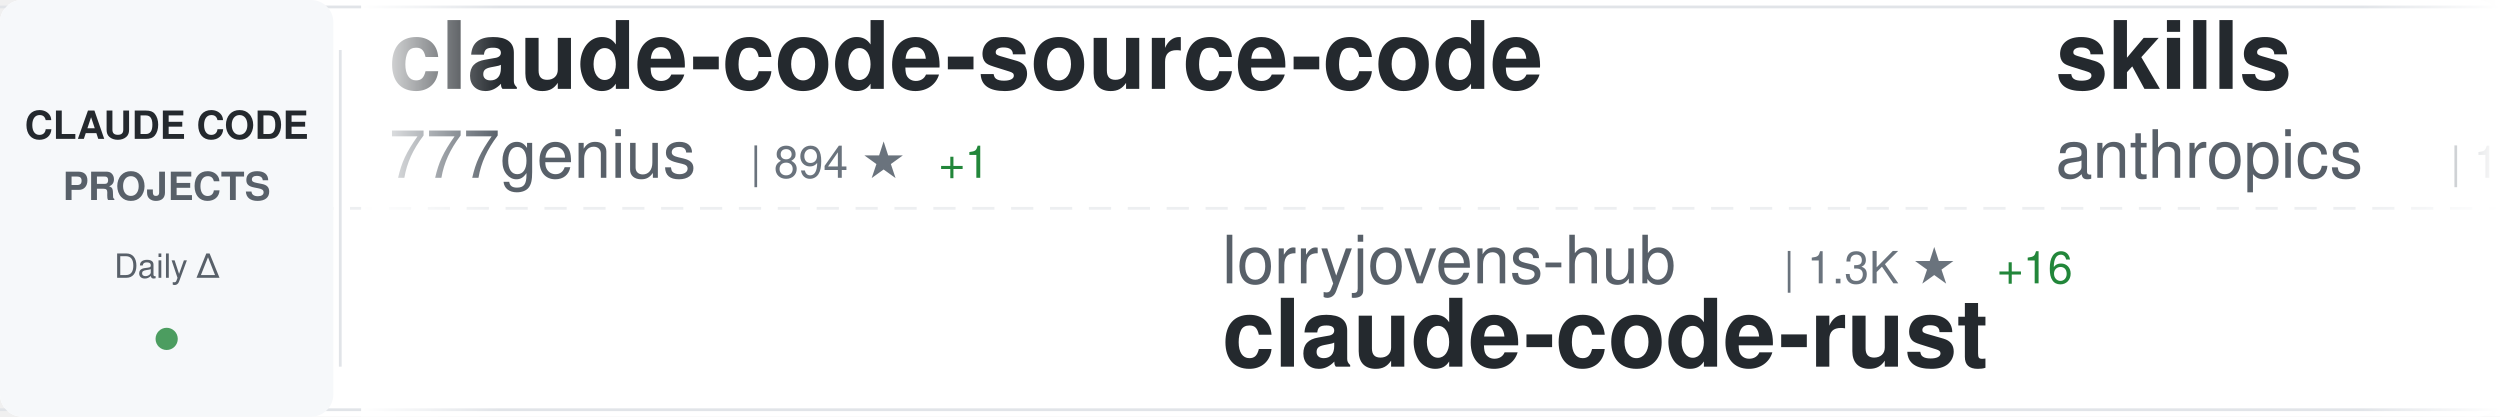
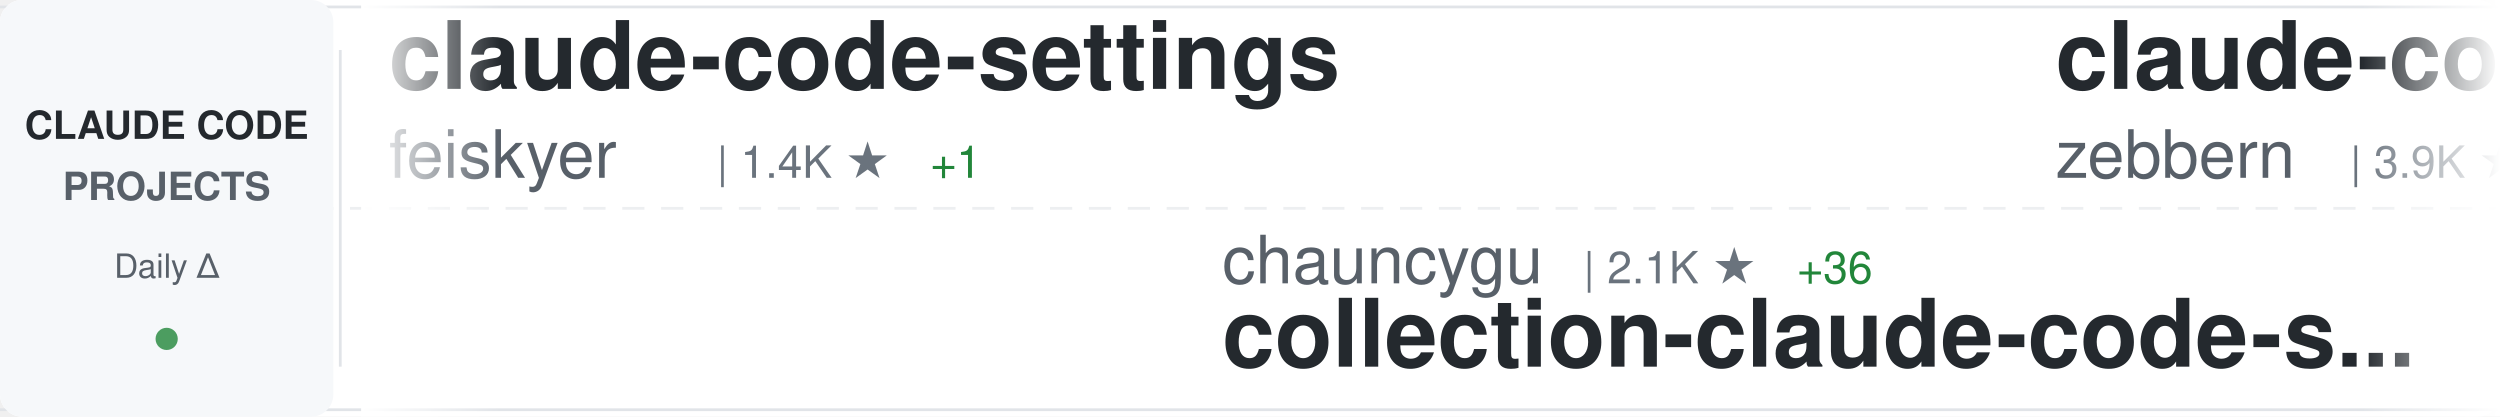
<svg xmlns="http://www.w3.org/2000/svg" width="900" height="150">
  <defs>
    <linearGradient id="awesomeLeftFade" x1="0%" y1="0%" x2="100%" y2="0%">
      <stop offset="0%" style="stop-color:#ffffff;stop-opacity:1" />
      <stop offset="100%" style="stop-color:#ffffff;stop-opacity:0" />
    </linearGradient>
    <linearGradient id="awesomeRightFade" x1="0%" y1="0%" x2="100%" y2="0%">
      <stop offset="0%" style="stop-color:#ffffff;stop-opacity:0" />
      <stop offset="100%" style="stop-color:#ffffff;stop-opacity:1" />
    </linearGradient>
  </defs>
  <rect width="900" height="150" fill="#ffffff" rx="8" />
  <rect x="0" y="2" width="900" height="1" fill="#e1e4e8" />
  <rect x="0" y="147" width="900" height="1" fill="#e1e4e8" />
  <line x1="0" y1="75" x2="900" y2="75" stroke="#e1e4e8" stroke-width="1" stroke-dasharray="8 6" opacity="0.6" />
  <rect x="0" y="0" width="120" height="150" fill="#f6f8fa" rx="8" />
  <text x="60" y="50" font-family="-apple-system, BlinkMacSystemFont, 'Segoe UI', Helvetica, Arial, sans-serif" font-size="14" font-weight="600" fill="#24292e" text-anchor="middle">CLAUDE CODE</text>
  <text x="60" y="72" font-family="-apple-system, BlinkMacSystemFont, 'Segoe UI', Helvetica, Arial, sans-serif" font-size="14" font-weight="600" fill="#586069" text-anchor="middle">PROJECTS</text>
  <text x="60" y="100" font-family="-apple-system, BlinkMacSystemFont, 'Segoe UI', Helvetica, Arial, sans-serif" font-size="12" font-weight="500" fill="#586069" text-anchor="middle">Daily Δ</text>
  <circle cx="60" cy="122" r="4" fill="#22863a" opacity="0.8" />
  <rect x="122" y="18" width="1" height="114" fill="#e1e4e8" />
  <clipPath id="awesomeTickerClip">
    <rect x="130" y="0" width="770" height="150" />
  </clipPath>
  <g clip-path="url(#awesomeTickerClip)">
    <g id="awesomeTickerItems">
      <animateTransform attributeName="transform" attributeType="XML" type="translate" from="0 0" to="-3000 0" dur="54s" repeatCount="indefinite" />
      <g transform="translate(0, 0)">
-         <text x="140" y="32" font-family="-apple-system, BlinkMacSystemFont, 'Segoe UI', Helvetica, Arial, sans-serif" font-size="34" font-weight="600" fill="#24292e">claude-code-source-code</text>
-         <text x="140" y="64" font-family="-apple-system, BlinkMacSystemFont, 'Segoe UI', Helvetica, Arial, sans-serif" font-size="24" font-weight="400" fill="#586069">777genius</text>
-         <text x="270" y="64" font-family="-apple-system, BlinkMacSystemFont, 'Segoe UI', Helvetica, Arial, sans-serif" font-size="16" font-weight="500" fill="#6a737d">| 894 ★</text>
-         <text x="338" y="64" font-family="-apple-system, BlinkMacSystemFont, 'Segoe UI', Helvetica, Arial, sans-serif" font-size="16" font-weight="500" fill="#22863a"> +1</text>
+         <text x="140" y="32" font-family="-apple-system, BlinkMacSystemFont, 'Segoe UI', Helvetica, Arial, sans-serif" font-size="34" font-weight="600" fill="#24292e">claude-code-settings</text>
+         <text x="140" y="64" font-family="-apple-system, BlinkMacSystemFont, 'Segoe UI', Helvetica, Arial, sans-serif" font-size="24" font-weight="400" fill="#586069">feiskyer</text>
+         <text x="258" y="64" font-family="-apple-system, BlinkMacSystemFont, 'Segoe UI', Helvetica, Arial, sans-serif" font-size="16" font-weight="500" fill="#6a737d">| 1.4K ★</text>
+         <text x="335" y="64" font-family="-apple-system, BlinkMacSystemFont, 'Segoe UI', Helvetica, Arial, sans-serif" font-size="16" font-weight="500" fill="#22863a"> +1</text>
      </g>
      <g transform="translate(300, 0)">
-         <text x="140" y="102" font-family="-apple-system, BlinkMacSystemFont, 'Segoe UI', Helvetica, Arial, sans-serif" font-size="24" font-weight="400" fill="#586069">lorryjovens-hub</text>
-         <text x="342" y="102" font-family="-apple-system, BlinkMacSystemFont, 'Segoe UI', Helvetica, Arial, sans-serif" font-size="16" font-weight="500" fill="#6a737d">| 1.3K ★</text>
-         <text x="419" y="102" font-family="-apple-system, BlinkMacSystemFont, 'Segoe UI', Helvetica, Arial, sans-serif" font-size="16" font-weight="500" fill="#22863a"> +16</text>
-         <text x="140" y="132" font-family="-apple-system, BlinkMacSystemFont, 'Segoe UI', Helvetica, Arial, sans-serif" font-size="34" font-weight="600" fill="#24292e">claude-code-rust</text>
+         <text x="140" y="102" font-family="-apple-system, BlinkMacSystemFont, 'Segoe UI', Helvetica, Arial, sans-serif" font-size="24" font-weight="400" fill="#586069">chauncygu</text>
+         <text x="270" y="102" font-family="-apple-system, BlinkMacSystemFont, 'Segoe UI', Helvetica, Arial, sans-serif" font-size="16" font-weight="500" fill="#6a737d">| 2.1K ★</text>
+         <text x="347" y="102" font-family="-apple-system, BlinkMacSystemFont, 'Segoe UI', Helvetica, Arial, sans-serif" font-size="16" font-weight="500" fill="#22863a"> +36</text>
+         <text x="140" y="132" font-family="-apple-system, BlinkMacSystemFont, 'Segoe UI', Helvetica, Arial, sans-serif" font-size="34" font-weight="600" fill="#24292e">collection-claude-code-s...</text>
      </g>
      <g transform="translate(600, 0)">
-         <text x="140" y="32" font-family="-apple-system, BlinkMacSystemFont, 'Segoe UI', Helvetica, Arial, sans-serif" font-size="34" font-weight="600" fill="#24292e">skills</text>
-         <text x="140" y="64" font-family="-apple-system, BlinkMacSystemFont, 'Segoe UI', Helvetica, Arial, sans-serif" font-size="24" font-weight="400" fill="#586069">anthropics</text>
-         <text x="282" y="64" font-family="-apple-system, BlinkMacSystemFont, 'Segoe UI', Helvetica, Arial, sans-serif" font-size="16" font-weight="500" fill="#6a737d">| 116.3K ★</text>
-         <text x="377" y="64" font-family="-apple-system, BlinkMacSystemFont, 'Segoe UI', Helvetica, Arial, sans-serif" font-size="16" font-weight="500" fill="#22863a"> +853</text>
+         <text x="140" y="32" font-family="-apple-system, BlinkMacSystemFont, 'Segoe UI', Helvetica, Arial, sans-serif" font-size="34" font-weight="600" fill="#24292e">claude-code-guide</text>
+         <text x="140" y="64" font-family="-apple-system, BlinkMacSystemFont, 'Segoe UI', Helvetica, Arial, sans-serif" font-size="24" font-weight="400" fill="#586069">zebbern</text>
+         <text x="246" y="64" font-family="-apple-system, BlinkMacSystemFont, 'Segoe UI', Helvetica, Arial, sans-serif" font-size="16" font-weight="500" fill="#6a737d">| 3.9K ★</text>
+         <text x="323" y="64" font-family="-apple-system, BlinkMacSystemFont, 'Segoe UI', Helvetica, Arial, sans-serif" font-size="16" font-weight="500" fill="#22863a"> +11</text>
      </g>
      <g transform="translate(900, 0)">
-         <text x="140" y="102" font-family="-apple-system, BlinkMacSystemFont, 'Segoe UI', Helvetica, Arial, sans-serif" font-size="24" font-weight="400" fill="#586069">ding113</text>
-         <text x="246" y="102" font-family="-apple-system, BlinkMacSystemFont, 'Segoe UI', Helvetica, Arial, sans-serif" font-size="16" font-weight="500" fill="#6a737d">| 2.4K ★</text>
-         <text x="323" y="102" font-family="-apple-system, BlinkMacSystemFont, 'Segoe UI', Helvetica, Arial, sans-serif" font-size="16" font-weight="500" fill="#22863a"> +14</text>
-         <text x="140" y="132" font-family="-apple-system, BlinkMacSystemFont, 'Segoe UI', Helvetica, Arial, sans-serif" font-size="34" font-weight="600" fill="#24292e">claude-code-hub</text>
+         <text x="140" y="102" font-family="-apple-system, BlinkMacSystemFont, 'Segoe UI', Helvetica, Arial, sans-serif" font-size="24" font-weight="400" fill="#586069">Donchitos</text>
+         <text x="270" y="102" font-family="-apple-system, BlinkMacSystemFont, 'Segoe UI', Helvetica, Arial, sans-serif" font-size="16" font-weight="500" fill="#6a737d">| 8.8K ★</text>
+         <text x="347" y="102" font-family="-apple-system, BlinkMacSystemFont, 'Segoe UI', Helvetica, Arial, sans-serif" font-size="16" font-weight="500" fill="#22863a"> +132</text>
+         <text x="140" y="132" font-family="-apple-system, BlinkMacSystemFont, 'Segoe UI', Helvetica, Arial, sans-serif" font-size="34" font-weight="600" fill="#24292e">Claude-Code-Game-Studios</text>
      </g>
      <g transform="translate(1200, 0)">
-         <text x="140" y="32" font-family="-apple-system, BlinkMacSystemFont, 'Segoe UI', Helvetica, Arial, sans-serif" font-size="34" font-weight="600" fill="#24292e">Claude-Code</text>
-         <text x="140" y="64" font-family="-apple-system, BlinkMacSystemFont, 'Segoe UI', Helvetica, Arial, sans-serif" font-size="24" font-weight="400" fill="#586069">pengchengneo</text>
-         <text x="306" y="64" font-family="-apple-system, BlinkMacSystemFont, 'Segoe UI', Helvetica, Arial, sans-serif" font-size="16" font-weight="500" fill="#6a737d">| 1.2K ★</text>
-         <text x="383" y="64" font-family="-apple-system, BlinkMacSystemFont, 'Segoe UI', Helvetica, Arial, sans-serif" font-size="16" font-weight="500" fill="#22863a"> +15</text>
-       </g>
-       <g transform="translate(1500, 0)">
-         <text x="140" y="102" font-family="-apple-system, BlinkMacSystemFont, 'Segoe UI', Helvetica, Arial, sans-serif" font-size="24" font-weight="400" fill="#586069">wshobson</text>
-         <text x="258" y="102" font-family="-apple-system, BlinkMacSystemFont, 'Segoe UI', Helvetica, Arial, sans-serif" font-size="16" font-weight="500" fill="#6a737d">| 33.5K ★</text>
-         <text x="344" y="102" font-family="-apple-system, BlinkMacSystemFont, 'Segoe UI', Helvetica, Arial, sans-serif" font-size="16" font-weight="500" fill="#22863a"> +76</text>
-         <text x="140" y="132" font-family="-apple-system, BlinkMacSystemFont, 'Segoe UI', Helvetica, Arial, sans-serif" font-size="34" font-weight="600" fill="#24292e">agents</text>
-       </g>
-       <g transform="translate(1800, 0)">
-         <text x="140" y="32" font-family="-apple-system, BlinkMacSystemFont, 'Segoe UI', Helvetica, Arial, sans-serif" font-size="34" font-weight="600" fill="#24292e">claude-code-my-workflow</text>
-         <text x="140" y="64" font-family="-apple-system, BlinkMacSystemFont, 'Segoe UI', Helvetica, Arial, sans-serif" font-size="24" font-weight="400" fill="#586069">pedrohcgs</text>
-         <text x="270" y="64" font-family="-apple-system, BlinkMacSystemFont, 'Segoe UI', Helvetica, Arial, sans-serif" font-size="16" font-weight="500" fill="#6a737d">| 908 ★</text>
-         <text x="338" y="64" font-family="-apple-system, BlinkMacSystemFont, 'Segoe UI', Helvetica, Arial, sans-serif" font-size="16" font-weight="500" fill="#22863a"> +11</text>
-       </g>
-       <g transform="translate(2100, 0)">
-         <text x="140" y="102" font-family="-apple-system, BlinkMacSystemFont, 'Segoe UI', Helvetica, Arial, sans-serif" font-size="24" font-weight="400" fill="#586069">zebbern</text>
-         <text x="246" y="102" font-family="-apple-system, BlinkMacSystemFont, 'Segoe UI', Helvetica, Arial, sans-serif" font-size="16" font-weight="500" fill="#6a737d">| 3.9K ★</text>
-         <text x="323" y="102" font-family="-apple-system, BlinkMacSystemFont, 'Segoe UI', Helvetica, Arial, sans-serif" font-size="16" font-weight="500" fill="#22863a"> +13</text>
-         <text x="140" y="132" font-family="-apple-system, BlinkMacSystemFont, 'Segoe UI', Helvetica, Arial, sans-serif" font-size="34" font-weight="600" fill="#24292e">claude-code-guide</text>
-       </g>
-       <g transform="translate(2400, 0)">
        <text x="140" y="32" font-family="-apple-system, BlinkMacSystemFont, 'Segoe UI', Helvetica, Arial, sans-serif" font-size="34" font-weight="600" fill="#24292e">Claude-Code-Source-Study</text>
        <text x="140" y="64" font-family="-apple-system, BlinkMacSystemFont, 'Segoe UI', Helvetica, Arial, sans-serif" font-size="24" font-weight="400" fill="#586069">luyao618</text>
        <text x="258" y="64" font-family="-apple-system, BlinkMacSystemFont, 'Segoe UI', Helvetica, Arial, sans-serif" font-size="16" font-weight="500" fill="#6a737d">| 1.1K ★</text>
-         <text x="335" y="64" font-family="-apple-system, BlinkMacSystemFont, 'Segoe UI', Helvetica, Arial, sans-serif" font-size="16" font-weight="500" fill="#22863a"> +20</text>
+         <text x="335" y="64" font-family="-apple-system, BlinkMacSystemFont, 'Segoe UI', Helvetica, Arial, sans-serif" font-size="16" font-weight="500" fill="#22863a"> +21</text>
+       </g>
+       <g transform="translate(1500, 0)">
+         <text x="140" y="102" font-family="-apple-system, BlinkMacSystemFont, 'Segoe UI', Helvetica, Arial, sans-serif" font-size="24" font-weight="400" fill="#586069">hangsman</text>
+         <text x="258" y="102" font-family="-apple-system, BlinkMacSystemFont, 'Segoe UI', Helvetica, Arial, sans-serif" font-size="16" font-weight="500" fill="#6a737d">| 753 ★</text>
+         <text x="326" y="102" font-family="-apple-system, BlinkMacSystemFont, 'Segoe UI', Helvetica, Arial, sans-serif" font-size="16" font-weight="500" fill="#22863a"> +1</text>
+         <text x="140" y="132" font-family="-apple-system, BlinkMacSystemFont, 'Segoe UI', Helvetica, Arial, sans-serif" font-size="34" font-weight="600" fill="#24292e">claude-code-source</text>
+       </g>
+       <g transform="translate(1800, 0)">
+         <text x="140" y="32" font-family="-apple-system, BlinkMacSystemFont, 'Segoe UI', Helvetica, Arial, sans-serif" font-size="34" font-weight="600" fill="#24292e">claude-code-prompts</text>
+         <text x="140" y="64" font-family="-apple-system, BlinkMacSystemFont, 'Segoe UI', Helvetica, Arial, sans-serif" font-size="24" font-weight="400" fill="#586069">repowise-dev</text>
+         <text x="306" y="64" font-family="-apple-system, BlinkMacSystemFont, 'Segoe UI', Helvetica, Arial, sans-serif" font-size="16" font-weight="500" fill="#6a737d">| 926 ★</text>
+         <text x="374" y="64" font-family="-apple-system, BlinkMacSystemFont, 'Segoe UI', Helvetica, Arial, sans-serif" font-size="16" font-weight="500" fill="#22863a"> +6</text>
+       </g>
+       <g transform="translate(2100, 0)">
+         <text x="140" y="102" font-family="-apple-system, BlinkMacSystemFont, 'Segoe UI', Helvetica, Arial, sans-serif" font-size="24" font-weight="400" fill="#586069">ChrisWiles</text>
+         <text x="282" y="102" font-family="-apple-system, BlinkMacSystemFont, 'Segoe UI', Helvetica, Arial, sans-serif" font-size="16" font-weight="500" fill="#6a737d">| 5.8K ★</text>
+         <text x="359" y="102" font-family="-apple-system, BlinkMacSystemFont, 'Segoe UI', Helvetica, Arial, sans-serif" font-size="16" font-weight="500" fill="#22863a"> +6</text>
+         <text x="140" y="132" font-family="-apple-system, BlinkMacSystemFont, 'Segoe UI', Helvetica, Arial, sans-serif" font-size="34" font-weight="600" fill="#24292e">claude-code-showcase</text>
+       </g>
+       <g transform="translate(2400, 0)">
+         <text x="140" y="32" font-family="-apple-system, BlinkMacSystemFont, 'Segoe UI', Helvetica, Arial, sans-serif" font-size="34" font-weight="600" fill="#24292e">claude-code-from-source</text>
+         <text x="140" y="64" font-family="-apple-system, BlinkMacSystemFont, 'Segoe UI', Helvetica, Arial, sans-serif" font-size="24" font-weight="400" fill="#586069">alejandrobalderas</text>
+         <text x="366" y="64" font-family="-apple-system, BlinkMacSystemFont, 'Segoe UI', Helvetica, Arial, sans-serif" font-size="16" font-weight="500" fill="#6a737d">| 1.3K ★</text>
+         <text x="443" y="64" font-family="-apple-system, BlinkMacSystemFont, 'Segoe UI', Helvetica, Arial, sans-serif" font-size="16" font-weight="500" fill="#22863a"> +191</text>
      </g>
      <g transform="translate(2700, 0)">
-         <text x="140" y="102" font-family="-apple-system, BlinkMacSystemFont, 'Segoe UI', Helvetica, Arial, sans-serif" font-size="24" font-weight="400" fill="#586069">Pimzino</text>
-         <text x="246" y="102" font-family="-apple-system, BlinkMacSystemFont, 'Segoe UI', Helvetica, Arial, sans-serif" font-size="16" font-weight="500" fill="#6a737d">| 3.6K ★</text>
-         <text x="323" y="102" font-family="-apple-system, BlinkMacSystemFont, 'Segoe UI', Helvetica, Arial, sans-serif" font-size="16" font-weight="500" fill="#22863a"> +1</text>
-         <text x="140" y="132" font-family="-apple-system, BlinkMacSystemFont, 'Segoe UI', Helvetica, Arial, sans-serif" font-size="34" font-weight="600" fill="#24292e">claude-code-spec-workflo...</text>
+         <text x="140" y="102" font-family="-apple-system, BlinkMacSystemFont, 'Segoe UI', Helvetica, Arial, sans-serif" font-size="24" font-weight="400" fill="#586069">anthropics</text>
+         <text x="282" y="102" font-family="-apple-system, BlinkMacSystemFont, 'Segoe UI', Helvetica, Arial, sans-serif" font-size="16" font-weight="500" fill="#6a737d">| 116.4K ★</text>
+         <text x="377" y="102" font-family="-apple-system, BlinkMacSystemFont, 'Segoe UI', Helvetica, Arial, sans-serif" font-size="16" font-weight="500" fill="#22863a"> +851</text>
+         <text x="140" y="132" font-family="-apple-system, BlinkMacSystemFont, 'Segoe UI', Helvetica, Arial, sans-serif" font-size="34" font-weight="600" fill="#24292e">skills</text>
      </g>
      <g transform="translate(3000, 0)">
-         <text x="140" y="32" font-family="-apple-system, BlinkMacSystemFont, 'Segoe UI', Helvetica, Arial, sans-serif" font-size="34" font-weight="600" fill="#24292e">claude-code-source-code</text>
-         <text x="140" y="64" font-family="-apple-system, BlinkMacSystemFont, 'Segoe UI', Helvetica, Arial, sans-serif" font-size="24" font-weight="400" fill="#586069">777genius</text>
-         <text x="270" y="64" font-family="-apple-system, BlinkMacSystemFont, 'Segoe UI', Helvetica, Arial, sans-serif" font-size="16" font-weight="500" fill="#6a737d">| 894 ★</text>
-         <text x="338" y="64" font-family="-apple-system, BlinkMacSystemFont, 'Segoe UI', Helvetica, Arial, sans-serif" font-size="16" font-weight="500" fill="#22863a"> +1</text>
+         <text x="140" y="32" font-family="-apple-system, BlinkMacSystemFont, 'Segoe UI', Helvetica, Arial, sans-serif" font-size="34" font-weight="600" fill="#24292e">claude-code-settings</text>
+         <text x="140" y="64" font-family="-apple-system, BlinkMacSystemFont, 'Segoe UI', Helvetica, Arial, sans-serif" font-size="24" font-weight="400" fill="#586069">feiskyer</text>
+         <text x="258" y="64" font-family="-apple-system, BlinkMacSystemFont, 'Segoe UI', Helvetica, Arial, sans-serif" font-size="16" font-weight="500" fill="#6a737d">| 1.4K ★</text>
+         <text x="335" y="64" font-family="-apple-system, BlinkMacSystemFont, 'Segoe UI', Helvetica, Arial, sans-serif" font-size="16" font-weight="500" fill="#22863a"> +1</text>
      </g>
      <g transform="translate(3300, 0)">
-         <text x="140" y="102" font-family="-apple-system, BlinkMacSystemFont, 'Segoe UI', Helvetica, Arial, sans-serif" font-size="24" font-weight="400" fill="#586069">lorryjovens-hub</text>
-         <text x="342" y="102" font-family="-apple-system, BlinkMacSystemFont, 'Segoe UI', Helvetica, Arial, sans-serif" font-size="16" font-weight="500" fill="#6a737d">| 1.3K ★</text>
-         <text x="419" y="102" font-family="-apple-system, BlinkMacSystemFont, 'Segoe UI', Helvetica, Arial, sans-serif" font-size="16" font-weight="500" fill="#22863a"> +16</text>
-         <text x="140" y="132" font-family="-apple-system, BlinkMacSystemFont, 'Segoe UI', Helvetica, Arial, sans-serif" font-size="34" font-weight="600" fill="#24292e">claude-code-rust</text>
+         <text x="140" y="102" font-family="-apple-system, BlinkMacSystemFont, 'Segoe UI', Helvetica, Arial, sans-serif" font-size="24" font-weight="400" fill="#586069">chauncygu</text>
+         <text x="270" y="102" font-family="-apple-system, BlinkMacSystemFont, 'Segoe UI', Helvetica, Arial, sans-serif" font-size="16" font-weight="500" fill="#6a737d">| 2.1K ★</text>
+         <text x="347" y="102" font-family="-apple-system, BlinkMacSystemFont, 'Segoe UI', Helvetica, Arial, sans-serif" font-size="16" font-weight="500" fill="#22863a"> +36</text>
+         <text x="140" y="132" font-family="-apple-system, BlinkMacSystemFont, 'Segoe UI', Helvetica, Arial, sans-serif" font-size="34" font-weight="600" fill="#24292e">collection-claude-code-s...</text>
      </g>
      <g transform="translate(3600, 0)">
-         <text x="140" y="32" font-family="-apple-system, BlinkMacSystemFont, 'Segoe UI', Helvetica, Arial, sans-serif" font-size="34" font-weight="600" fill="#24292e">skills</text>
-         <text x="140" y="64" font-family="-apple-system, BlinkMacSystemFont, 'Segoe UI', Helvetica, Arial, sans-serif" font-size="24" font-weight="400" fill="#586069">anthropics</text>
-         <text x="282" y="64" font-family="-apple-system, BlinkMacSystemFont, 'Segoe UI', Helvetica, Arial, sans-serif" font-size="16" font-weight="500" fill="#6a737d">| 116.3K ★</text>
-         <text x="377" y="64" font-family="-apple-system, BlinkMacSystemFont, 'Segoe UI', Helvetica, Arial, sans-serif" font-size="16" font-weight="500" fill="#22863a"> +853</text>
+         <text x="140" y="32" font-family="-apple-system, BlinkMacSystemFont, 'Segoe UI', Helvetica, Arial, sans-serif" font-size="34" font-weight="600" fill="#24292e">claude-code-guide</text>
+         <text x="140" y="64" font-family="-apple-system, BlinkMacSystemFont, 'Segoe UI', Helvetica, Arial, sans-serif" font-size="24" font-weight="400" fill="#586069">zebbern</text>
+         <text x="246" y="64" font-family="-apple-system, BlinkMacSystemFont, 'Segoe UI', Helvetica, Arial, sans-serif" font-size="16" font-weight="500" fill="#6a737d">| 3.9K ★</text>
+         <text x="323" y="64" font-family="-apple-system, BlinkMacSystemFont, 'Segoe UI', Helvetica, Arial, sans-serif" font-size="16" font-weight="500" fill="#22863a"> +11</text>
      </g>
      <g transform="translate(3900, 0)">
-         <text x="140" y="102" font-family="-apple-system, BlinkMacSystemFont, 'Segoe UI', Helvetica, Arial, sans-serif" font-size="24" font-weight="400" fill="#586069">ding113</text>
-         <text x="246" y="102" font-family="-apple-system, BlinkMacSystemFont, 'Segoe UI', Helvetica, Arial, sans-serif" font-size="16" font-weight="500" fill="#6a737d">| 2.4K ★</text>
-         <text x="323" y="102" font-family="-apple-system, BlinkMacSystemFont, 'Segoe UI', Helvetica, Arial, sans-serif" font-size="16" font-weight="500" fill="#22863a"> +14</text>
-         <text x="140" y="132" font-family="-apple-system, BlinkMacSystemFont, 'Segoe UI', Helvetica, Arial, sans-serif" font-size="34" font-weight="600" fill="#24292e">claude-code-hub</text>
+         <text x="140" y="102" font-family="-apple-system, BlinkMacSystemFont, 'Segoe UI', Helvetica, Arial, sans-serif" font-size="24" font-weight="400" fill="#586069">Donchitos</text>
+         <text x="270" y="102" font-family="-apple-system, BlinkMacSystemFont, 'Segoe UI', Helvetica, Arial, sans-serif" font-size="16" font-weight="500" fill="#6a737d">| 8.8K ★</text>
+         <text x="347" y="102" font-family="-apple-system, BlinkMacSystemFont, 'Segoe UI', Helvetica, Arial, sans-serif" font-size="16" font-weight="500" fill="#22863a"> +132</text>
+         <text x="140" y="132" font-family="-apple-system, BlinkMacSystemFont, 'Segoe UI', Helvetica, Arial, sans-serif" font-size="34" font-weight="600" fill="#24292e">Claude-Code-Game-Studios</text>
      </g>
    </g>
  </g>
  <rect x="130" y="0" width="50" height="150" fill="url(#awesomeLeftFade)" />
  <rect x="850" y="0" width="50" height="150" fill="url(#awesomeRightFade)" />
</svg>
